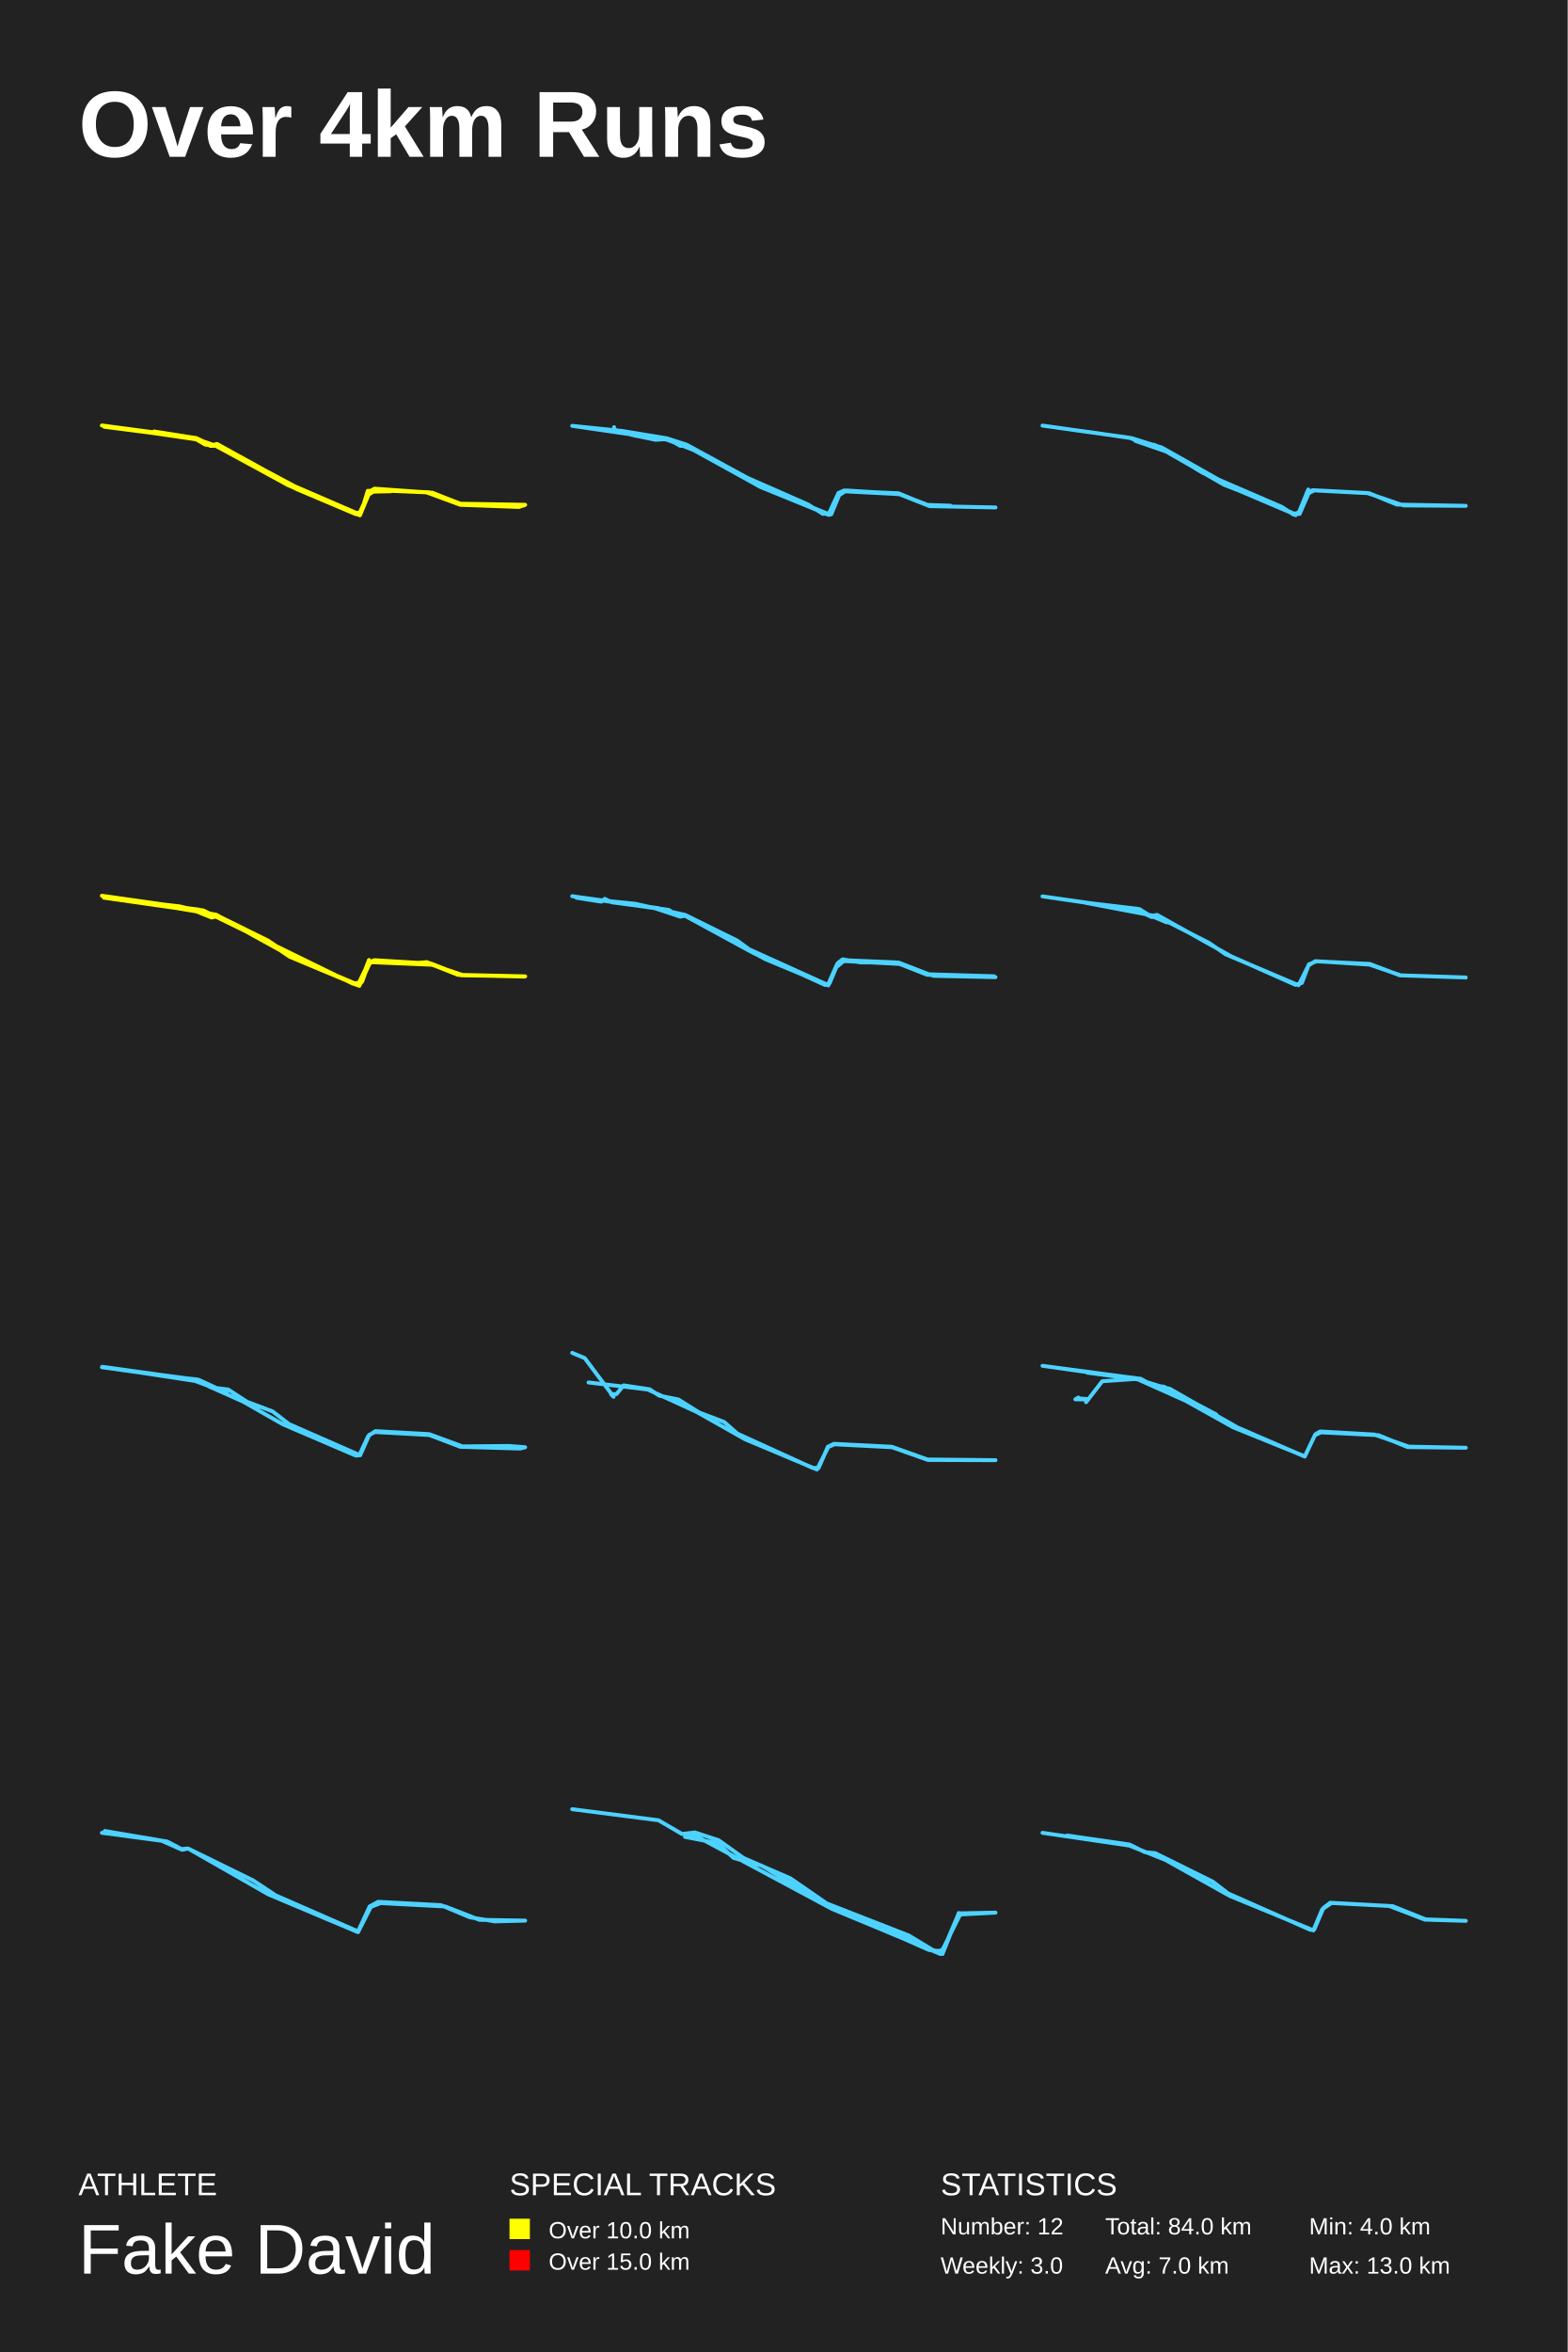
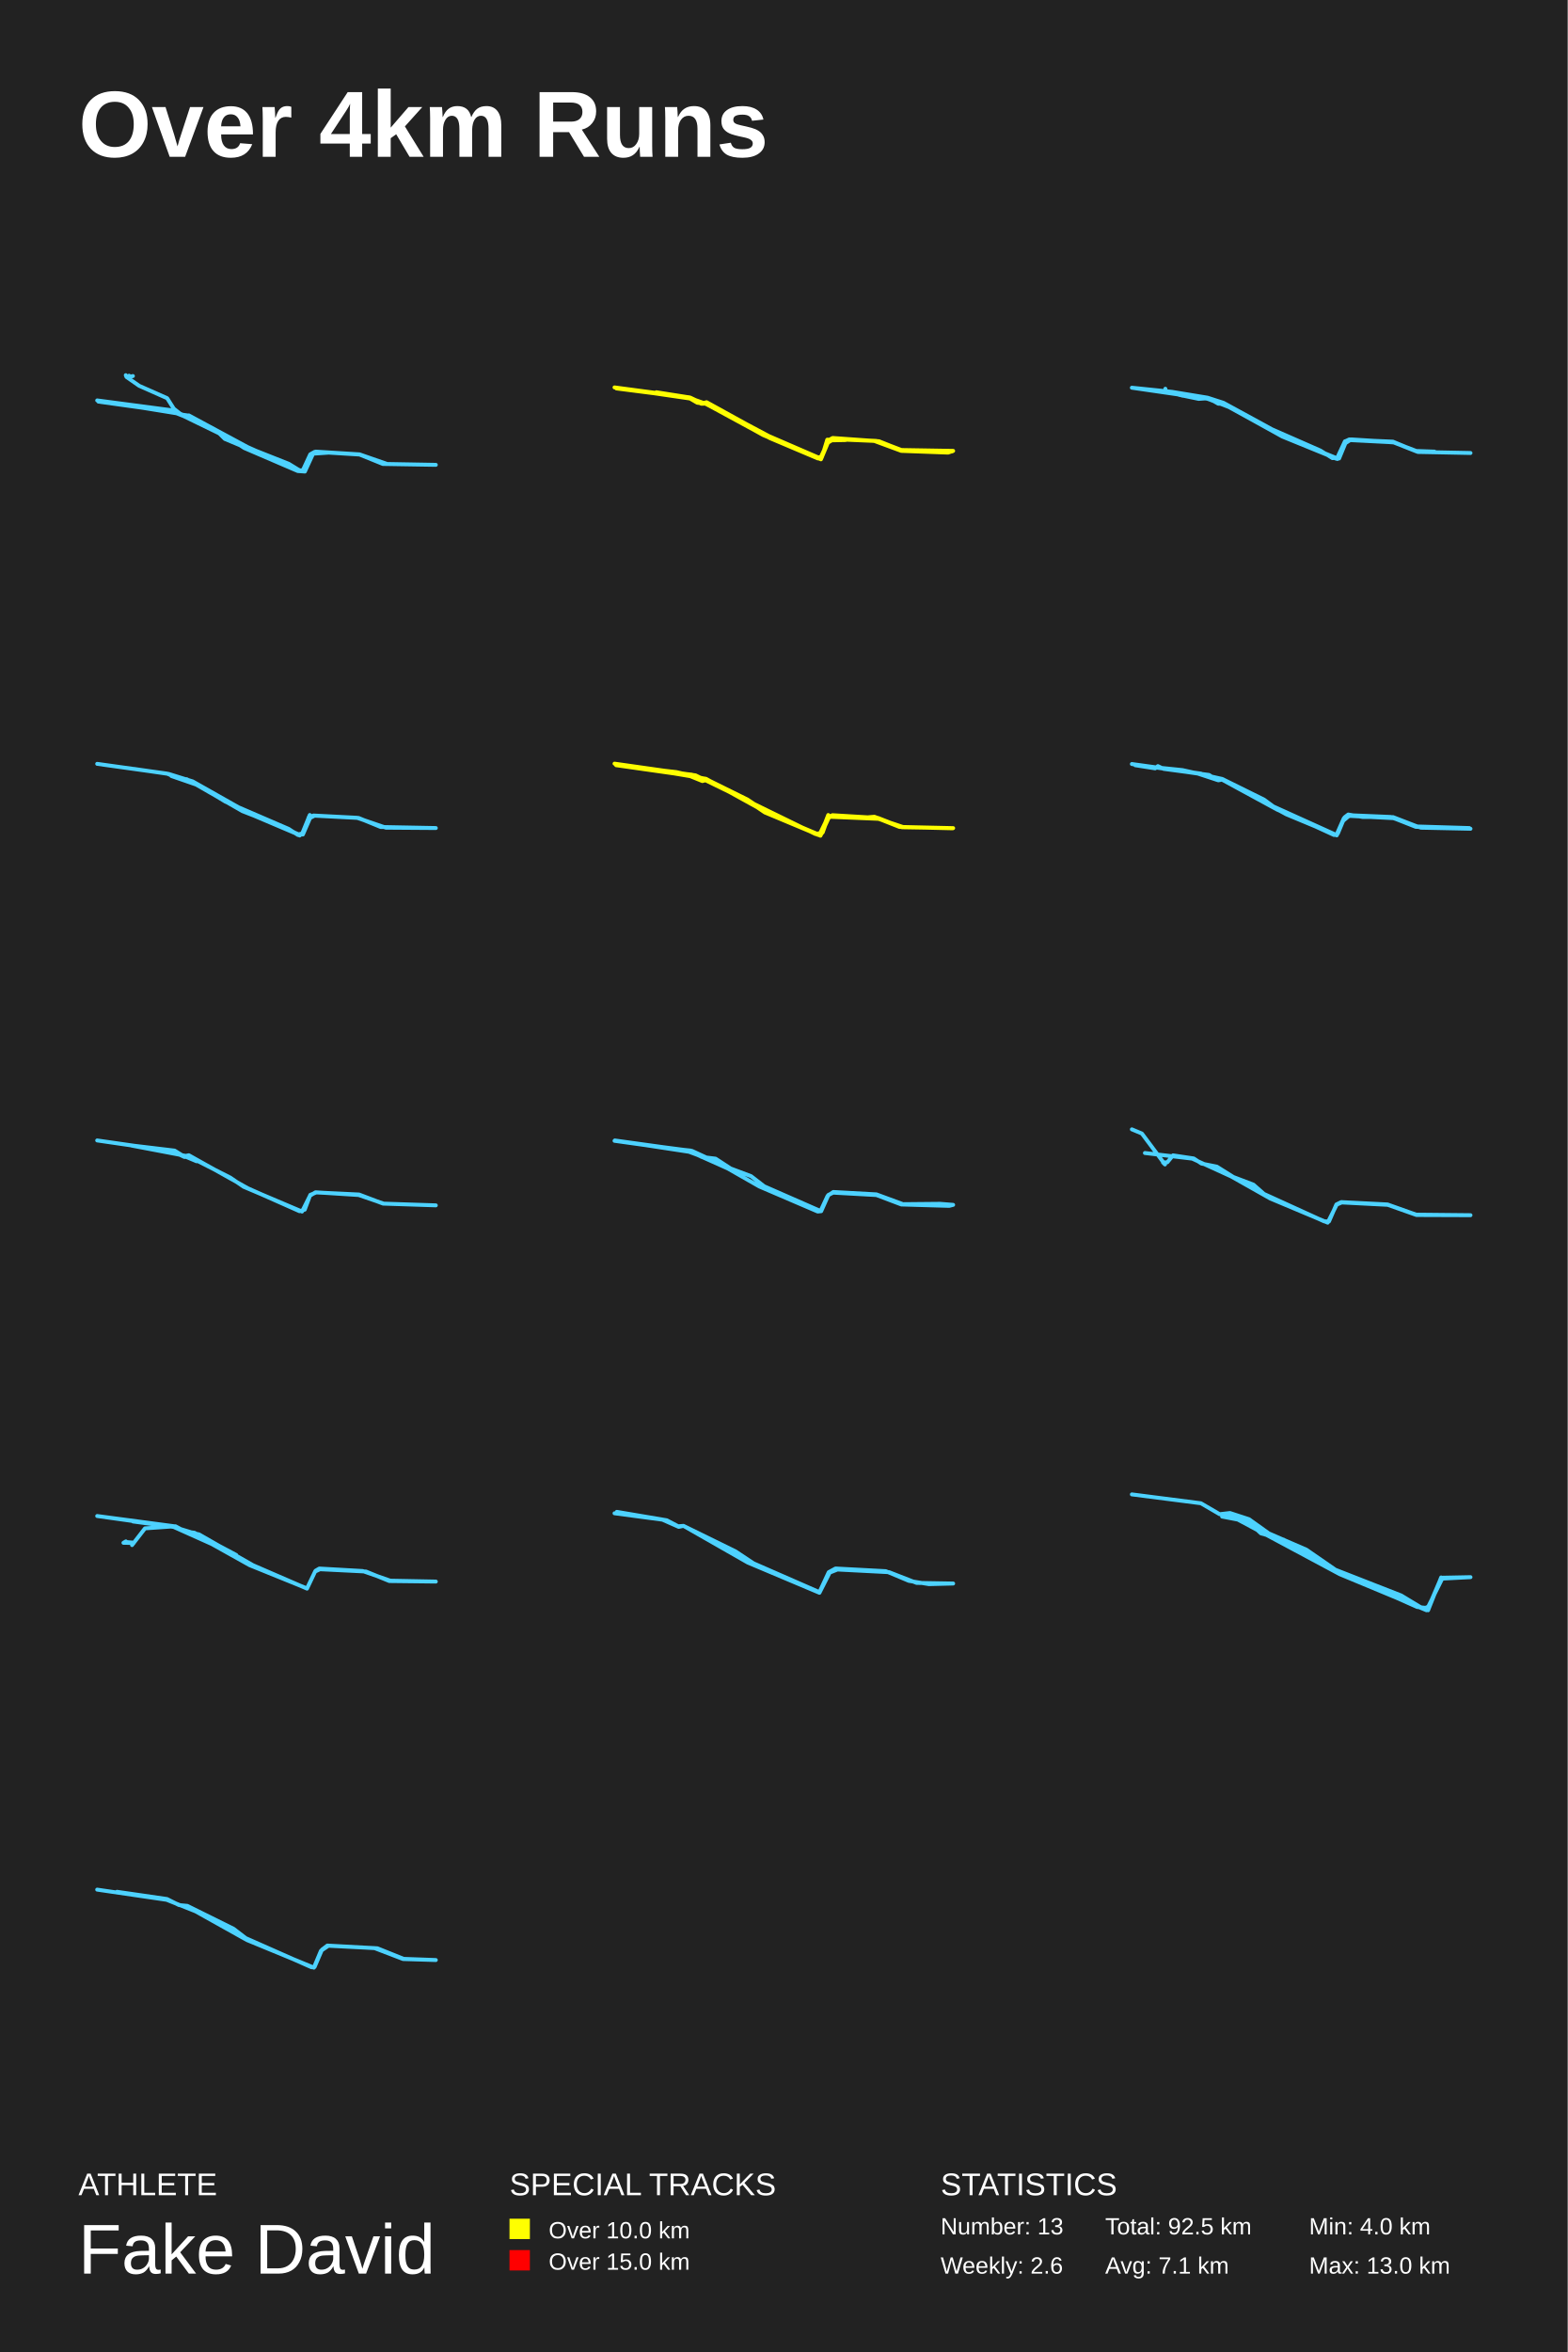
<svg xmlns="http://www.w3.org/2000/svg" baseProfile="full" height="300mm" version="1.1" viewBox="0,0,200,300" width="200mm">
  <defs />
  <rect fill="#222222" height="300" width="200" x="0" y="0" />
  <text fill="#FFFFFF" style="font-size:12px; font-family:Arial; font-weight:bold;" x="10" y="20">Over 4km Runs</text>
  <text fill="#FFFFFF" style="font-size:4px; font-family:Arial" x="10" y="280">ATHLETE</text>
  <text fill="#FFFFFF" style="font-size:9px; font-family:Arial" x="10" y="290">Fake David</text>
  <text fill="#FFFFFF" style="font-size:4px; font-family:Arial" x="65" y="280">SPECIAL TRACKS</text>
  <rect fill="yellow" height="2.6" width="2.6" x="65" y="283" />
  <text fill="#FFFFFF" style="font-size:3px; font-family:Arial" x="70" y="285.5">Over 10.0 km</text>
  <rect fill="red" height="2.6" width="2.6" x="65" y="287" />
  <text fill="#FFFFFF" style="font-size:3px; font-family:Arial" x="70" y="289.5">Over 15.0 km</text>
  <text fill="#FFFFFF" style="font-size:4px; font-family:Arial" x="120" y="280">STATISTICS</text>
-   <text fill="#FFFFFF" style="font-size:3px; font-family:Arial" x="120" y="285">Number: 12</text>
-   <text fill="#FFFFFF" style="font-size:3px; font-family:Arial" x="120" y="290">Weekly: 3.0</text>
-   <text fill="#FFFFFF" style="font-size:3px; font-family:Arial" x="141" y="285">Total: 84.0 km</text>
-   <text fill="#FFFFFF" style="font-size:3px; font-family:Arial" x="141" y="290">Avg: 7.0 km</text>
+   <text fill="#FFFFFF" style="font-size:3px; font-family:Arial" x="120" y="285">Number: 13</text>
+   <text fill="#FFFFFF" style="font-size:3px; font-family:Arial" x="120" y="290">Weekly: 2.6</text>
+   <text fill="#FFFFFF" style="font-size:3px; font-family:Arial" x="141" y="285">Total: 92.5 km</text>
+   <text fill="#FFFFFF" style="font-size:3px; font-family:Arial" x="141" y="290">Avg: 7.1 km</text>
  <text fill="#FFFFFF" style="font-size:3px; font-family:Arial" x="167" y="285">Min: 4.0 km</text>
  <text fill="#FFFFFF" style="font-size:3px; font-family:Arial" x="167" y="290">Max: 13.0 km</text>
-   <polyline fill="none" points="19.659,55.036 25.056,55.886 27.023,56.819 27.679,56.627 37.036,61.783 45.536,65.457 45.99,65.402 47.15,62.688 47.781,62.331 55.095,62.852 58.752,64.251 67.0,64.388 66.193,64.662 58.727,64.388 54.414,62.797 47.932,62.523 46.949,63.126 45.864,65.457 45.435,65.594 37.793,62.358 27.528,56.874 26.191,56.709 24.779,55.886 13.0,54.268 24.955,55.859 26.645,56.764 27.629,56.682 36.961,61.755 45.36,65.43 46.066,65.375 46.923,63.044 47.781,62.386 55.171,62.852 58.677,64.251 66.849,64.47 59.131,64.388 54.717,62.797 47.756,62.468 47.125,62.77 45.814,65.594 36.784,61.892 27.553,56.874 25.308,56.078 13.303,54.323 24.905,55.886 26.67,56.764 27.755,56.791 38.02,62.249 45.36,65.512 46.066,65.402 46.923,62.605 49.849,62.66 47.176,62.715 45.915,65.732 36.709,61.865 27.654,56.846 26.847,56.874 24.854,55.914 13.303,54.433 24.678,55.859" stroke="yellow" stroke-linecap="round" stroke-linejoin="round" stroke-width="0.5" />
-   <polyline fill="none" points="78.34,54.482 78.34,54.783 80.606,55.468 83.654,56.098 85.241,55.988 86.777,56.864 87.659,56.892 98.086,62.451 105.566,65.628 106.045,65.6 107.052,63.163 107.808,62.67 114.759,63.026 118.764,64.56 127.0,64.724 118.613,64.56 114.961,63.053 107.682,62.561 106.977,62.889 105.768,65.682 96.978,62.095 88.792,57.522 85.064,56.07 73.0,54.318 79.397,54.975 85.064,55.906 87.608,56.727 95.34,60.945 103.073,64.341 104.987,65.546 106.02,65.436 106.951,63.163 107.732,62.615 114.633,62.917 118.386,64.478 121.257,64.505 118.185,64.395 114.583,62.971 108.009,62.561 106.977,62.862 105.717,65.573 96.499,61.821 87.659,56.947 85.014,56.07 81.035,55.577" stroke="#4DD2FF" stroke-linecap="round" stroke-linejoin="round" stroke-width="0.5" />
-   <polyline fill="none" points="138.841,55.091 144.402,55.895 148.228,57.088 156.187,61.581 165.089,65.519 165.803,65.547 166.951,62.912 167.665,62.552 174.68,62.912 178.2,64.354 187.0,64.521 179.042,64.465 174.425,62.884 167.487,62.524 166.747,62.773 165.905,65.159 165.293,65.713 163.482,64.687 156.161,61.831 148.764,57.587 144.836,56.228 148.738,57.476 153.432,60.305 163.533,64.659 165.012,65.63 165.752,65.464 166.9,62.441 165.701,65.38 165.063,65.547 156.442,61.886 147.259,56.727 146.366,56.755 144.121,55.84 133.0,54.287" stroke="#4DD2FF" stroke-linecap="round" stroke-linejoin="round" stroke-width="0.5" />
-   <polyline fill="none" points="19.548,115.355 25.337,116.014 26.601,116.756 27.638,116.729 37.143,121.979 45.638,125.662 47.028,122.804 47.761,122.474 55.017,122.914 58.733,124.371 66.924,124.563 59.037,124.371 55.093,123.051 47.23,122.721 45.84,125.745 36.966,122.034 34.413,120.302 27.562,116.894 27.006,117.031 24.831,116.152 13.253,114.502 22.86,115.602 27.562,116.701 34.185,119.973 36.941,121.814 45.435,125.608 45.966,125.415 47.079,122.969 47.761,122.474 52.185,122.914 54.435,122.721 58.86,124.398 67.0,124.536 58.43,124.343 54.966,122.969 47.711,122.501 47.079,122.749 46.194,125.223 45.713,125.635 37.826,122.336 33.098,119.505 27.511,116.756 23.466,115.739 13.0,114.255 25.919,116.124 45.031,125.47 45.966,125.305 47.079,122.446 46.017,125.415 45.486,125.525 37.244,122.034 27.587,116.674 18.764,115.19" stroke="yellow" stroke-linecap="round" stroke-linejoin="round" stroke-width="0.5" />
-   <polyline fill="none" points="95.47,121.038 105.624,125.631 106.795,122.974 107.711,122.476 114.276,122.753 118.271,124.33 127.0,124.635 119.111,124.469 114.709,122.947 107.787,122.587 106.922,122.864 105.675,125.686 97.633,122.338 87.403,116.804 86.487,116.832 85.317,116.057 78.064,115.089 77.148,114.646 76.715,115.006 73.534,114.508 81.067,115.282 87.403,116.694 94.071,119.986 95.954,121.37 105.242,125.631 105.853,125.382 106.922,122.808 107.507,122.366 109.772,122.753 114.658,122.781 118.73,124.358 126.822,124.524 118.526,124.275 114.658,122.836 107.685,122.532 106.642,123.417 105.649,125.686 96.183,121.591 87.378,116.804 86.793,116.915 83.51,115.836 73.0,114.314 83.993,115.836 86.564,116.777 87.531,116.749 90.813,118.547" stroke="#4DD2FF" stroke-linecap="round" stroke-linejoin="round" stroke-width="0.5" />
-   <polyline fill="none" points="138.478,115.128 145.345,115.951 146.809,116.857 147.617,116.692 157.034,121.963 165.264,125.613 166.097,125.366 166.98,123.006 167.94,122.621 174.756,122.951 178.593,124.406 187.0,124.68 178.694,124.406 174.705,123.033 167.813,122.594 166.93,123.143 165.668,125.668 156.352,121.716 154.231,120.261 147.642,116.912 146.91,116.967 145.067,116.089 133.0,114.332 145.067,116.061 148.854,117.653 147.743,116.912 138.504,115.155" stroke="#4DD2FF" stroke-linecap="round" stroke-linejoin="round" stroke-width="0.5" />
-   <polyline fill="none" points="20.049,175.401 25.159,175.949 26.897,176.962 29.112,177.235 31.503,178.796 34.776,180.027 36.866,181.642 45.853,185.584 46.986,183.148 47.892,182.546 54.765,182.929 58.994,184.489 64.91,184.434 67.0,184.599 66.371,184.763 58.743,184.544 54.765,183.038 47.867,182.655 47.112,183.011 45.954,185.611 45.4,185.666 36.085,181.67 31.05,178.796 24.933,176.058 13.0,174.389 25.361,176.004 28.936,177.646 24.883,176.141 13.05,174.334 20.351,175.347" stroke="#4DD2FF" stroke-linecap="round" stroke-linejoin="round" stroke-width="0.5" />
-   <polyline fill="none" points="73.0,172.563 74.6,173.23 78.28,178.159 77.96,177.84 78.653,177.811 79.56,176.709 82.867,177.202 84.093,178.014 86.547,178.507 89.187,180.16 92.387,181.377 94.067,182.856 103.667,187.234 104.44,187.234 105.613,184.538 106.387,184.161 113.773,184.538 118.333,186.161 127.0,186.248 118.387,186.219 113.8,184.596 106.467,184.219 105.667,184.567 104.227,187.437 95.053,183.581 88.84,180.073 82.627,177.231 75.08,176.332" stroke="#4DD2FF" stroke-linecap="round" stroke-linejoin="round" stroke-width="0.5" />
-   <polyline fill="none" points="137.573,178.258 137.186,178.483 138.839,178.511 137.418,178.343 138.71,178.455 138.555,178.848 140.622,176.179 145.479,175.842 147.03,176.685 149.226,177.135 157.83,182.051 166.459,185.787 167.751,183.062 168.526,182.697 175.864,183.062 179.585,184.579 187.0,184.663 179.74,184.523 175.322,182.978 168.423,182.585 167.803,182.95 166.459,185.759 157.313,182.051 147.856,176.769 145.014,175.898 133.0,174.213 145.273,175.842 146.849,176.657 148.502,176.882 155.168,180.421 145.195,175.955 138.71,175.084" stroke="#4DD2FF" stroke-linecap="round" stroke-linejoin="round" stroke-width="0.5" />
-   <polyline fill="none" points="13.362,233.547 21.336,234.894 23.148,235.846 23.993,235.78 32.299,239.852 35.168,241.757 45.678,246.354 47.158,243.169 48.245,242.578 56.248,243.005 59.933,244.548 63.134,245.073 67.0,244.975 61.171,244.876 56.792,243.169 48.547,242.742 47.309,243.235 45.678,246.453 34.232,241.626 23.993,235.78 23.238,235.945 20.641,234.795 13.0,233.777" stroke="#4DD2FF" stroke-linecap="round" stroke-linejoin="round" stroke-width="0.5" />
-   <polyline fill="none" points="73.0,230.764 84.008,232.178 86.998,233.921 88.645,233.733 91.679,234.722 94.843,236.984 100.823,239.576 105.461,242.78 115.949,246.88 119.459,249 120.369,248.623 122.319,244.053 127.0,243.958 122.493,244.194 119.979,249.236 106.154,243.487 88.559,234.063 87.388,234.298 91.549,235.099 93.586,236.984 97.183,237.974 105.374,242.874 118.506,248.718 120.369,248.906 122.319,244.005 120.239,249.236 106.371,243.393" stroke="#4DD2FF" stroke-linecap="round" stroke-linejoin="round" stroke-width="0.5" />
-   <polyline fill="none" points="136.155,234.122 144.127,235.276 146.048,236.243 147.367,236.367 154.738,240.016 156.688,241.512 167.184,246.158 167.671,246.096 168.847,243.352 169.707,242.697 177.68,243.134 181.867,244.817 187.0,245.005 181.781,244.849 177.221,243.103 169.879,242.728 168.675,243.539 167.557,246.221 156.888,241.824 148.687,237.241 144.07,235.401 133.0,233.779" stroke="#4DD2FF" stroke-linecap="round" stroke-linejoin="round" stroke-width="0.5" />
+   <polyline fill="none" points="16.954,47.964 16.208,48.14 16.47,47.92 16.208,48.096 16.047,47.855 16.128,48.074 17.76,49.213 21.326,50.79 22.172,52.127 23.119,52.872 24.167,53.025 31.562,57.012 38.251,60.014 38.735,60.036 39.682,57.933 40.266,57.604 45.868,57.954 49.394,59.181 55.6,59.291 48.85,59.181 45.868,57.976 40.166,57.626 39.581,57.954 38.574,60.123 28.681,55.983 27.996,55.304 25.517,53.901 22.535,52.718 12.4,51.075 22.031,52.346 23.724,53.091 24.087,52.981 31.643,57.1 36.841,59.159 38.272,60.036 38.816,59.904 39.823,57.801 41.919,57.735 39.944,57.867 38.896,60.145 37.99,60.08 31.159,57.144 29.285,55.917 22.475,52.609 12.561,51.229 22.172,52.39" stroke="#4DD2FF" stroke-linecap="round" stroke-linejoin="round" stroke-width="0.5" />
+   <polyline fill="none" points="83.727,50.029 88.045,50.709 89.619,51.455 90.143,51.302 97.629,55.426 104.429,58.366 104.792,58.322 105.72,56.15 106.225,55.865 112.076,56.282 115.002,57.401 121.6,57.51 120.954,57.73 114.982,57.51 111.531,56.238 106.346,56.018 105.559,56.501 104.691,58.366 104.348,58.476 98.234,55.887 90.022,51.499 88.953,51.367 87.823,50.709 78.4,49.415 87.964,50.687 89.316,51.411 90.103,51.345 97.569,55.404 104.288,58.344 104.853,58.3 105.539,56.435 106.225,55.909 112.137,56.282 114.941,57.401 121.479,57.576 115.305,57.51 111.774,56.238 106.205,55.975 105.7,56.216 104.651,58.476 97.427,55.514 90.042,51.499 88.247,50.863 78.642,49.459 87.924,50.709 89.336,51.411 90.204,51.433 98.416,55.799 104.288,58.41 104.853,58.322 105.539,56.084 107.879,56.128 105.74,56.172 104.732,58.585 97.367,55.492 90.123,51.477 89.477,51.499 87.883,50.731 78.642,49.546 87.742,50.687" stroke="yellow" stroke-linecap="round" stroke-linejoin="round" stroke-width="0.5" />
+   <polyline fill="none" points="148.672,49.586 148.672,49.826 150.485,50.374 152.923,50.878 154.193,50.79 155.422,51.492 156.127,51.513 164.469,55.961 170.453,58.502 170.836,58.48 171.642,56.53 172.246,56.136 177.807,56.421 181.011,57.648 187.6,57.779 180.89,57.648 177.969,56.443 172.146,56.048 171.581,56.311 170.614,58.546 163.582,55.676 157.034,52.017 154.051,50.856 144.4,49.454 149.518,49.98 154.051,50.725 156.087,51.382 162.272,54.756 168.458,57.472 169.99,58.436 170.816,58.349 171.561,56.53 172.186,56.092 177.707,56.333 180.709,57.582 183.006,57.604 180.548,57.516 177.666,56.377 172.407,56.048 171.581,56.289 170.574,58.458 163.199,55.457 156.127,51.557 154.011,50.856 150.828,50.462" stroke="#4DD2FF" stroke-linecap="round" stroke-linejoin="round" stroke-width="0.5" />
+   <polyline fill="none" points="17.073,98.073 21.522,98.716 24.583,99.67 30.949,103.265 38.071,106.415 38.642,106.438 39.561,104.33 40.132,104.041 45.744,104.33 48.56,105.483 55.6,105.617 49.233,105.572 45.54,104.308 39.989,104.019 39.397,104.219 38.724,106.127 38.234,106.571 36.785,105.75 30.929,103.464 25.011,100.07 21.868,98.983 24.991,99.981 28.745,102.244 36.826,105.728 38.01,106.504 38.602,106.371 39.52,103.953 38.561,106.304 38.051,106.438 31.153,103.509 23.807,99.382 23.093,99.404 21.297,98.672 12.4,97.429" stroke="#4DD2FF" stroke-linecap="round" stroke-linejoin="round" stroke-width="0.5" />
+   <polyline fill="none" points="83.638,98.284 88.27,98.811 89.281,99.405 90.11,99.383 97.715,103.583 104.51,106.53 105.622,104.243 106.209,103.979 112.013,104.331 114.987,105.496 121.539,105.65 115.229,105.496 112.074,104.441 105.784,104.177 104.672,106.596 97.573,103.627 95.53,102.242 90.049,99.515 89.604,99.625 87.865,98.921 78.602,97.602 86.288,98.482 90.049,99.361 95.348,101.978 97.553,103.451 104.348,106.486 104.773,106.332 105.663,104.375 106.209,103.979 109.748,104.331 111.548,104.177 115.088,105.518 121.6,105.628 114.744,105.474 111.973,104.375 106.169,104.001 105.663,104.199 104.955,106.178 104.571,106.508 98.261,103.869 94.479,101.604 90.009,99.405 86.773,98.592 78.4,97.404 88.735,98.899 104.025,106.376 104.773,106.244 105.663,103.957 104.813,106.332 104.389,106.42 97.796,103.627 90.07,99.339 83.011,98.152" stroke="yellow" stroke-linecap="round" stroke-linejoin="round" stroke-width="0.5" />
+   <polyline fill="none" points="162.376,102.83 170.499,106.505 171.436,104.38 172.169,103.981 177.421,104.202 180.617,105.464 187.6,105.708 181.289,105.575 177.767,104.357 172.23,104.07 171.537,104.291 170.54,106.549 164.107,103.87 155.923,99.443 155.19,99.466 154.253,98.846 148.451,98.071 147.718,97.717 147.372,98.005 144.828,97.606 150.854,98.226 155.923,99.355 161.257,101.989 162.763,103.096 170.194,106.505 170.682,106.305 171.537,104.247 172.006,103.893 173.818,104.202 177.726,104.225 180.984,105.486 187.457,105.619 180.821,105.42 177.726,104.269 172.148,104.025 171.313,104.734 170.52,106.549 162.946,103.273 155.902,99.443 155.434,99.532 152.808,98.669 144.4,97.451 153.195,98.669 155.251,99.421 156.025,99.399 158.651,100.838" stroke="#4DD2FF" stroke-linecap="round" stroke-linejoin="round" stroke-width="0.5" />
+   <polyline fill="none" points="16.783,146.102 22.276,146.761 23.447,147.486 24.094,147.354 31.627,151.57 38.211,154.491 38.877,154.293 39.584,152.405 40.352,152.097 45.805,152.361 48.875,153.524 55.6,153.744 48.955,153.524 45.764,152.427 40.251,152.075 39.544,152.514 38.534,154.535 31.082,151.372 29.385,150.209 24.114,147.53 23.528,147.574 22.054,146.871 12.4,145.465 22.054,146.849 25.083,148.123 24.195,147.53 16.803,146.124" stroke="#4DD2FF" stroke-linecap="round" stroke-linejoin="round" stroke-width="0.5" />
+   <polyline fill="none" points="84.039,146.321 88.128,146.759 89.517,147.569 91.29,147.788 93.203,149.037 95.821,150.022 97.493,151.314 104.683,154.467 105.589,152.518 106.314,152.037 111.812,152.343 115.196,153.591 119.928,153.547 121.6,153.679 121.097,153.81 114.994,153.635 111.812,152.431 106.294,152.124 105.69,152.409 104.763,154.489 104.32,154.533 96.868,151.336 92.84,149.037 87.946,146.847 78.4,145.511 88.289,146.803 91.149,148.117 87.906,146.912 78.44,145.467 84.281,146.277" stroke="#4DD2FF" stroke-linecap="round" stroke-linejoin="round" stroke-width="0.5" />
+   <polyline fill="none" points="144.4,144.05 145.68,144.584 148.624,148.527 148.368,148.272 148.923,148.249 149.648,147.367 152.293,147.762 153.275,148.411 155.237,148.805 157.349,150.128 159.909,151.102 161.253,152.285 168.933,155.787 169.552,155.787 170.491,153.63 171.109,153.329 177.019,153.63 180.667,154.929 187.6,154.999 180.709,154.975 177.04,153.677 171.173,153.375 170.533,153.653 169.381,155.95 162.043,152.865 157.072,150.058 152.101,147.785 146.064,147.066" stroke="#4DD2FF" stroke-linecap="round" stroke-linejoin="round" stroke-width="0.5" />
+   <polyline fill="none" points="16.059,196.607 15.749,196.786 17.071,196.809 15.935,196.674 16.968,196.764 16.844,197.079 18.498,194.944 22.384,194.674 23.624,195.348 25.381,195.708 32.264,199.641 39.167,202.63 40.201,200.45 40.821,200.158 46.691,200.45 49.668,201.663 55.6,201.731 49.792,201.618 46.257,200.382 40.738,200.068 40.242,200.36 39.167,202.607 31.85,199.641 24.285,195.415 22.011,194.719 12.4,193.37 22.218,194.674 23.479,195.326 24.802,195.505 30.135,198.337 22.156,194.764 16.968,194.067" stroke="#4DD2FF" stroke-linecap="round" stroke-linejoin="round" stroke-width="0.5" />
+   <polyline fill="none" points="78.69,192.838 85.068,193.915 86.518,194.677 87.195,194.624 93.839,197.882 96.134,199.405 104.542,203.083 105.726,200.535 106.596,200.062 112.999,200.404 115.946,201.638 118.507,202.059 121.6,201.98 116.937,201.901 113.434,200.535 106.838,200.194 105.847,200.588 104.542,203.162 95.385,199.3 87.195,194.624 86.591,194.756 84.513,193.836 78.4,193.022" stroke="#4DD2FF" stroke-linecap="round" stroke-linejoin="round" stroke-width="0.5" />
+   <polyline fill="none" points="144.4,190.611 153.206,191.742 155.599,193.137 156.916,192.986 159.343,193.778 161.874,195.587 166.659,197.661 170.369,200.224 178.759,203.504 181.567,205.2 182.295,204.899 183.856,201.242 187.6,201.167 183.994,201.355 181.983,205.389 170.923,200.79 156.847,193.25 155.911,193.439 159.239,194.079 160.869,195.587 163.746,196.379 170.299,200.3 180.804,204.974 182.295,205.125 183.856,201.204 182.191,205.389 171.097,200.714" stroke="#4DD2FF" stroke-linecap="round" stroke-linejoin="round" stroke-width="0.5" />
+   <polyline fill="none" points="14.924,241.298 21.302,242.221 22.839,242.994 23.894,243.094 29.79,246.013 31.35,247.21 39.747,250.927 40.137,250.877 41.078,248.682 41.766,248.158 48.144,248.507 51.493,249.854 55.6,250.004 51.425,249.879 47.777,248.482 41.904,248.183 40.94,248.831 40.045,250.976 31.511,247.459 24.949,243.792 21.256,242.321 12.4,241.024" stroke="#4DD2FF" stroke-linecap="round" stroke-linejoin="round" stroke-width="0.5" />
</svg>
